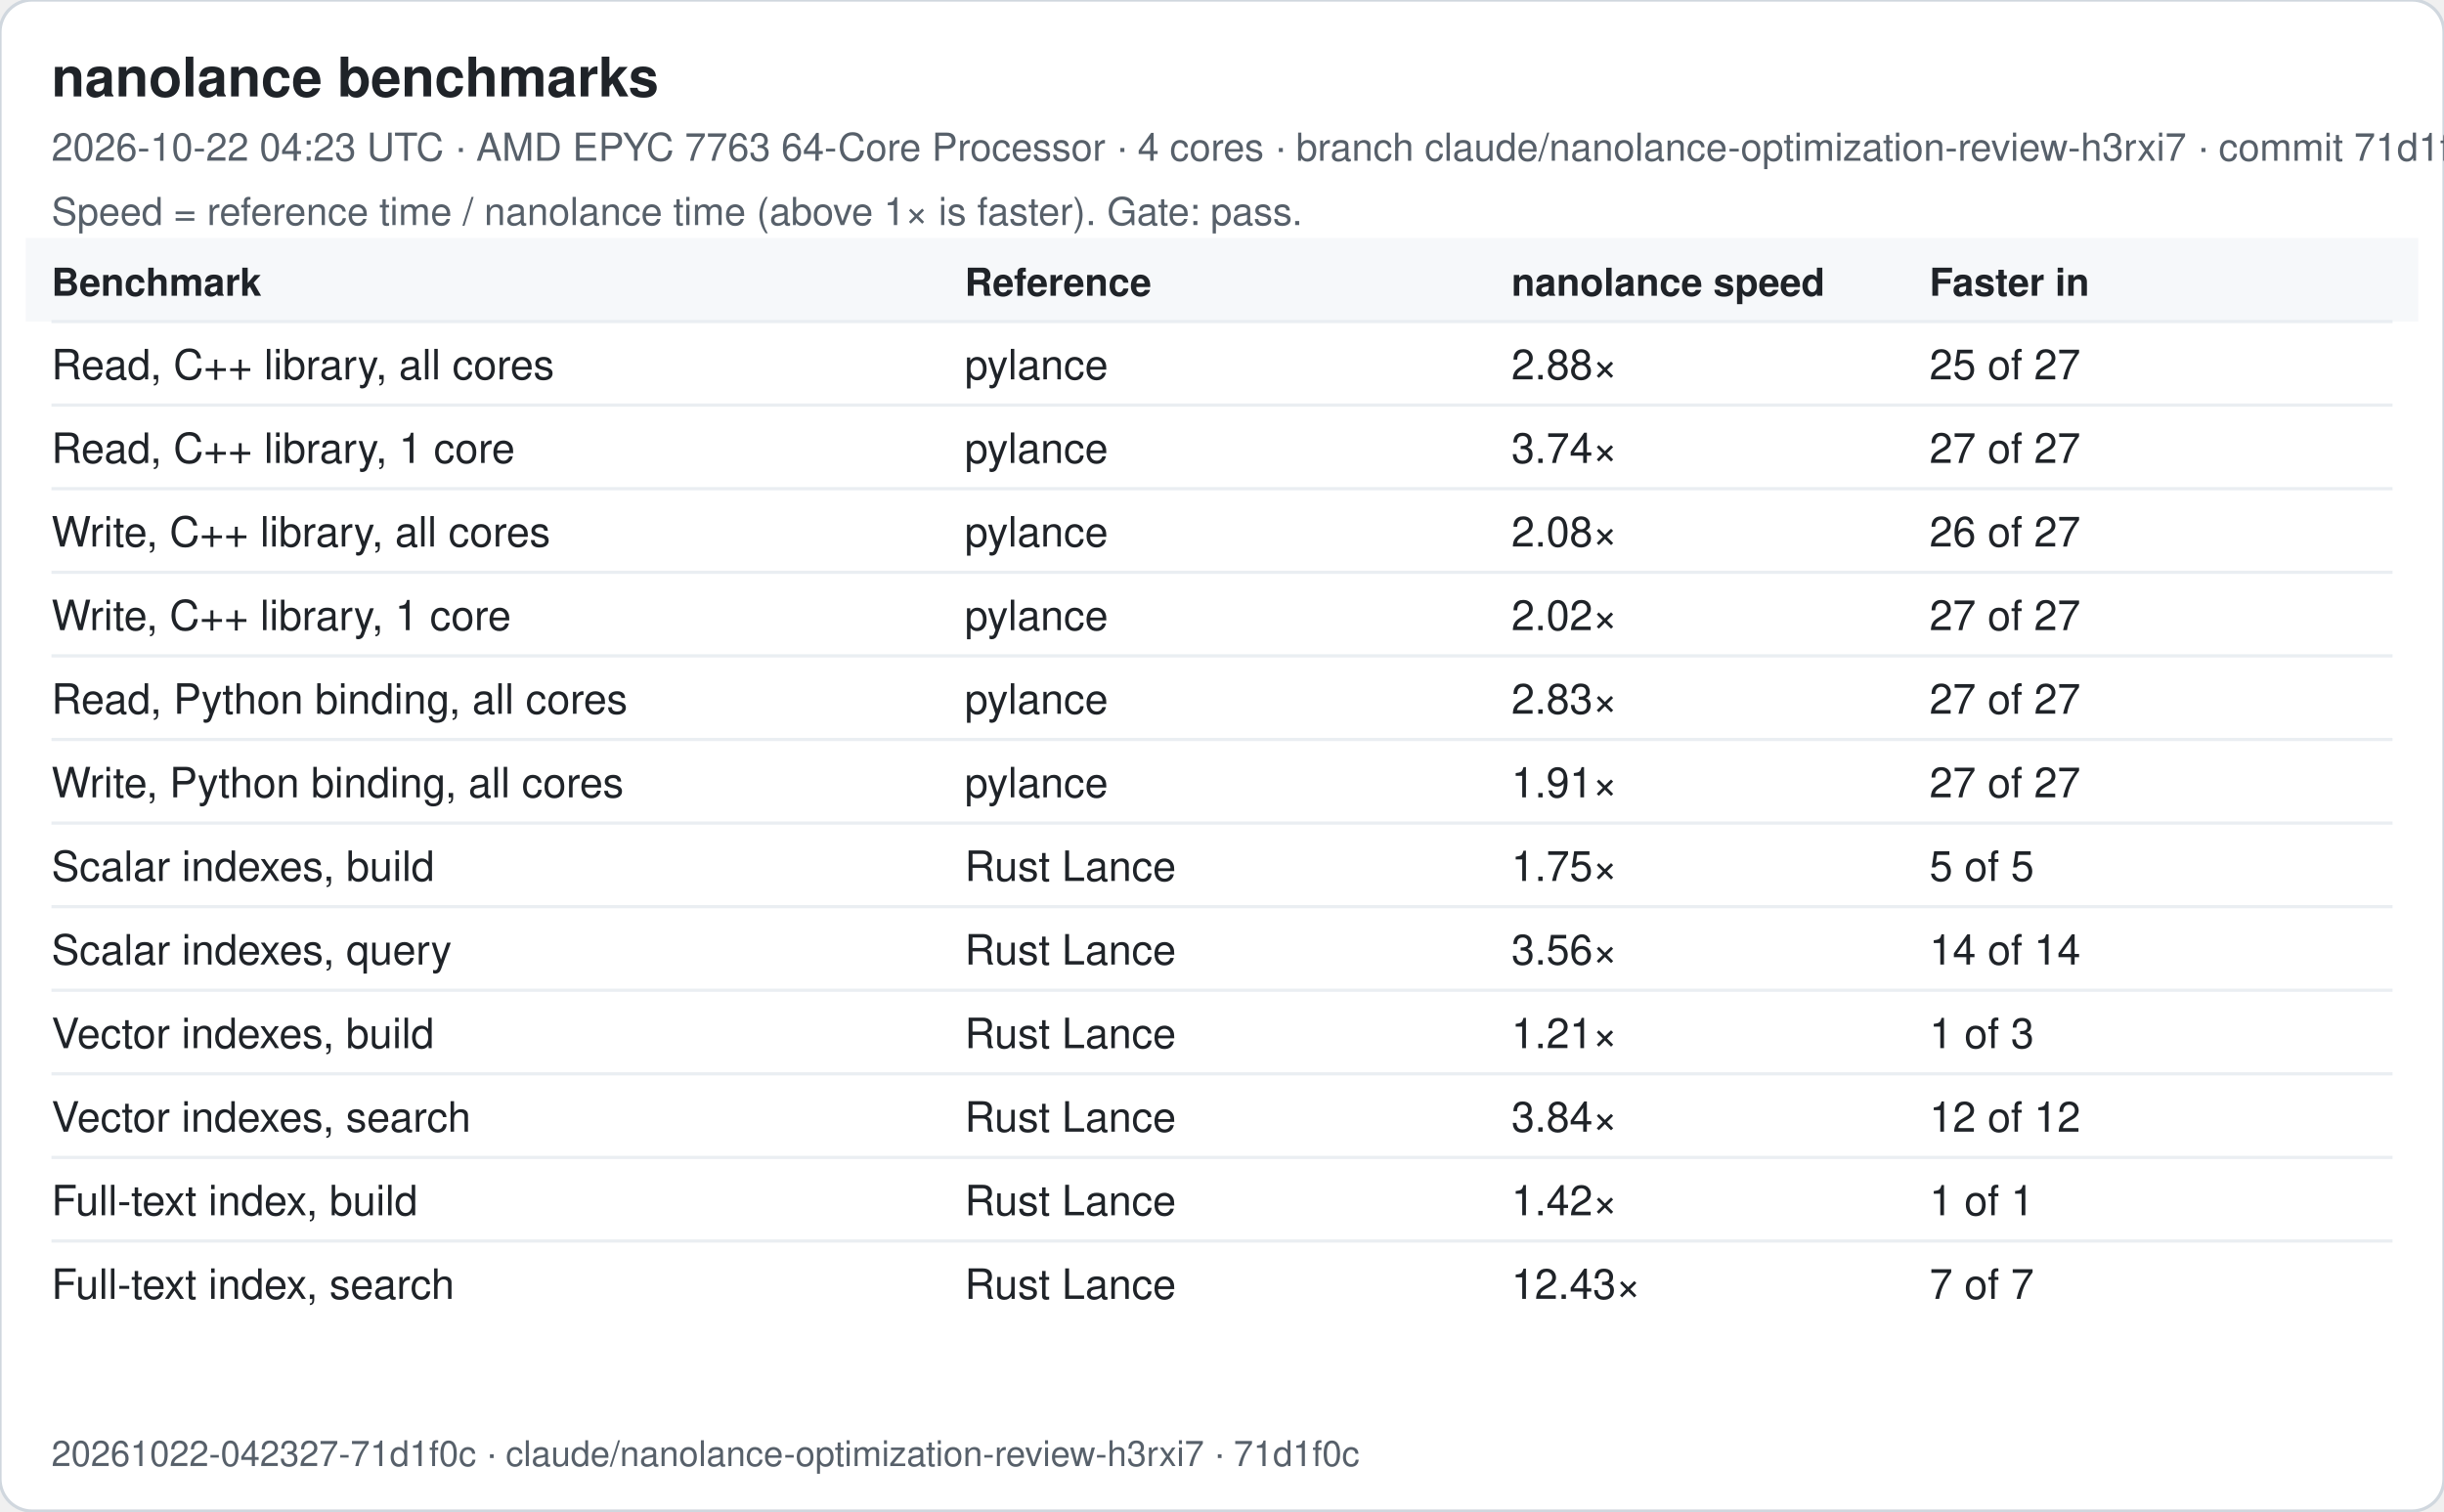
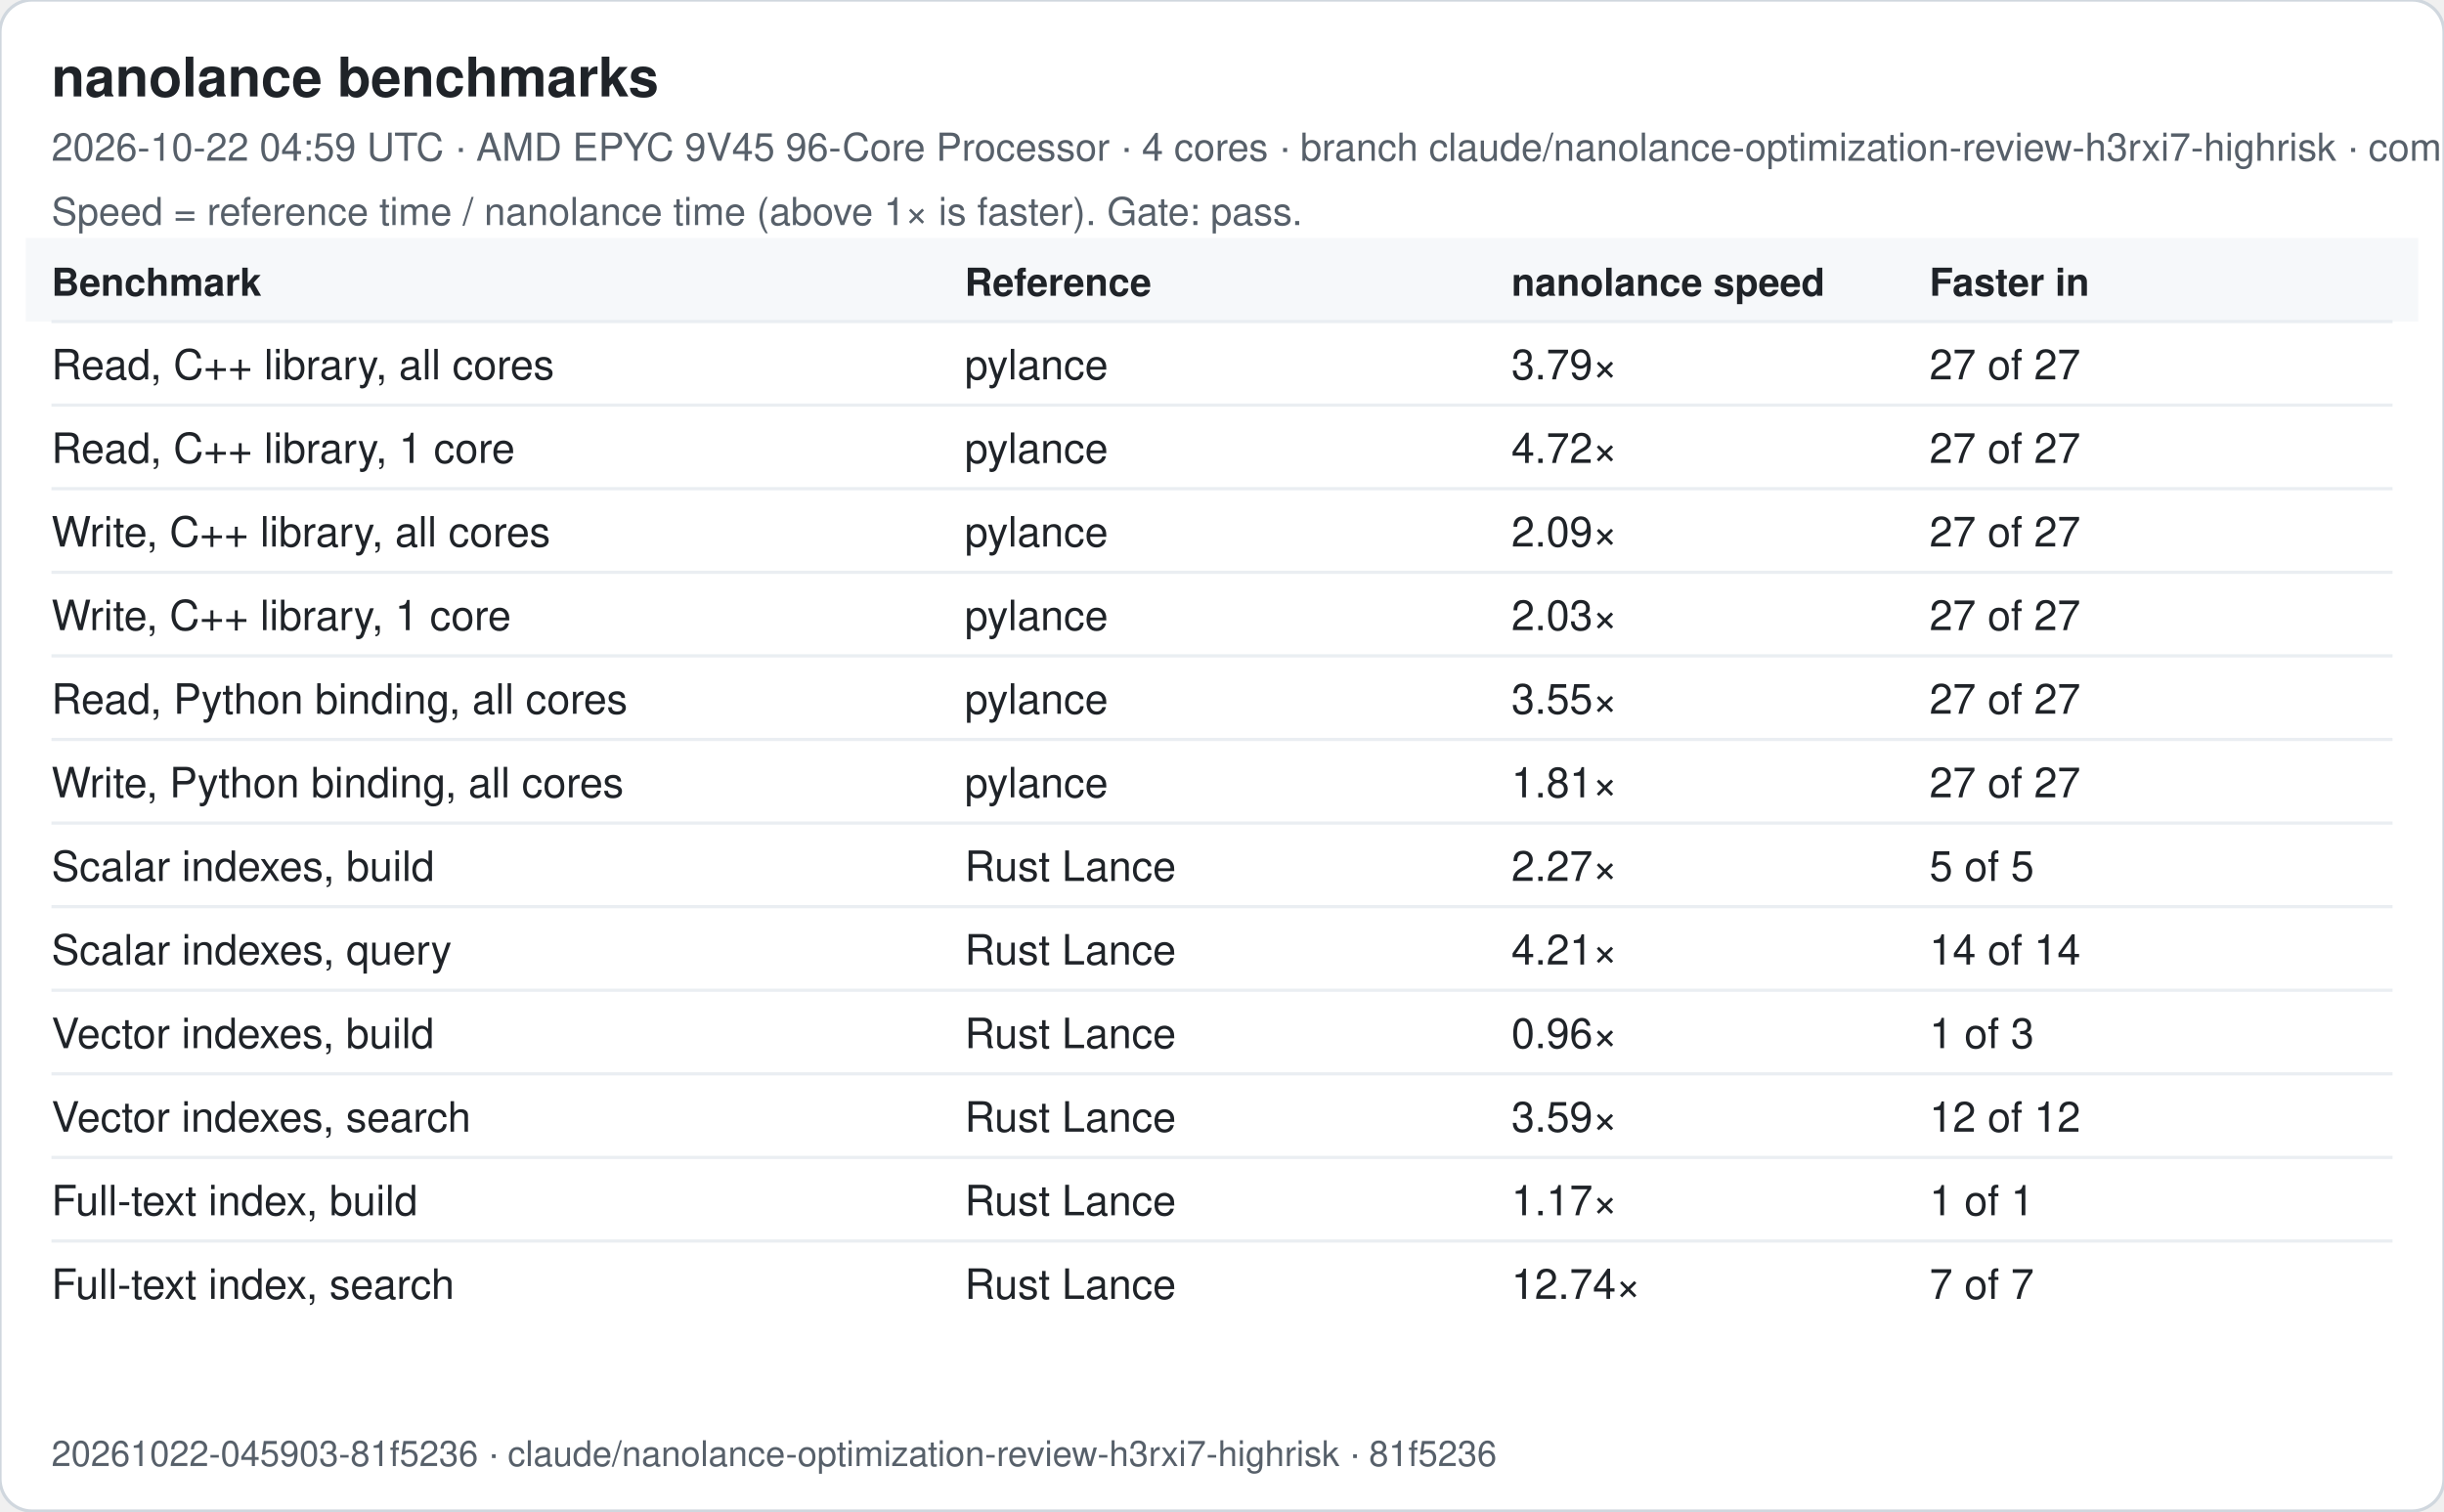
<svg xmlns="http://www.w3.org/2000/svg" width="760" height="470" viewBox="0 0 760 470" font-family="-apple-system, Segoe UI, Helvetica, Arial, sans-serif">
  <rect width="760" height="470" rx="10" fill="#ffffff" stroke="#d0d7de" />
  <text x="16" y="30" font-size="17" font-weight="600" fill="#1f2328">nanolance benchmarks</text>
-   <text x="16" y="50" font-size="12" fill="#57606a">2026-10-22 04:23 UTC · AMD EPYC 7763 64-Core Processor · 4 cores · branch claude/nanolance-optimization-review-h3rxi7 · commit 71d1f0c</text>
+   <text x="16" y="50" font-size="12" fill="#57606a">2026-10-22 04:59 UTC · AMD EPYC 9V45 96-Core Processor · 4 cores · branch claude/nanolance-optimization-review-h3rxi7-highrisk · commit 81f5236</text>
  <text x="16" y="70" font-size="12" fill="#57606a">Speed = reference time / nanolance time (above 1× is faster). Gate: pass.</text>
  <rect x="8" y="74" width="744" height="26" fill="#f6f8fa" />
  <text x="16" y="92" font-size="12" font-weight="600" fill="#1f2328">Benchmark</text>
  <text x="300" y="92" font-size="12" font-weight="600" fill="#1f2328">Reference</text>
  <text x="470" y="92" font-size="12" font-weight="600" fill="#1f2328">nanolance speed</text>
  <text x="600" y="92" font-size="12" font-weight="600" fill="#1f2328">Faster in</text>
  <line x1="16" x2="744" y1="100" y2="100" stroke="#eaeef2" />
  <text x="16" y="118" font-size="13" fill="#1f2328">Read, C++ library, all cores</text>
  <text x="300" y="118" font-size="13" fill="#1f2328">pylance</text>
-   <text x="470" y="118" font-size="13" fill="#1f2328">2.88×</text>
-   <text x="600" y="118" font-size="13" fill="#1f2328">25 of 27</text>
+   <text x="470" y="118" font-size="13" fill="#1f2328">3.79×</text>
+   <text x="600" y="118" font-size="13" fill="#1f2328">27 of 27</text>
  <line x1="16" x2="744" y1="126" y2="126" stroke="#eaeef2" />
  <text x="16" y="144" font-size="13" fill="#1f2328">Read, C++ library, 1 core</text>
  <text x="300" y="144" font-size="13" fill="#1f2328">pylance</text>
-   <text x="470" y="144" font-size="13" fill="#1f2328">3.74×</text>
+   <text x="470" y="144" font-size="13" fill="#1f2328">4.72×</text>
  <text x="600" y="144" font-size="13" fill="#1f2328">27 of 27</text>
  <line x1="16" x2="744" y1="152" y2="152" stroke="#eaeef2" />
  <text x="16" y="170" font-size="13" fill="#1f2328">Write, C++ library, all cores</text>
  <text x="300" y="170" font-size="13" fill="#1f2328">pylance</text>
-   <text x="470" y="170" font-size="13" fill="#1f2328">2.08×</text>
-   <text x="600" y="170" font-size="13" fill="#1f2328">26 of 27</text>
+   <text x="470" y="170" font-size="13" fill="#1f2328">2.09×</text>
+   <text x="600" y="170" font-size="13" fill="#1f2328">27 of 27</text>
  <line x1="16" x2="744" y1="178" y2="178" stroke="#eaeef2" />
  <text x="16" y="196" font-size="13" fill="#1f2328">Write, C++ library, 1 core</text>
  <text x="300" y="196" font-size="13" fill="#1f2328">pylance</text>
-   <text x="470" y="196" font-size="13" fill="#1f2328">2.02×</text>
+   <text x="470" y="196" font-size="13" fill="#1f2328">2.03×</text>
  <text x="600" y="196" font-size="13" fill="#1f2328">27 of 27</text>
  <line x1="16" x2="744" y1="204" y2="204" stroke="#eaeef2" />
  <text x="16" y="222" font-size="13" fill="#1f2328">Read, Python binding, all cores</text>
  <text x="300" y="222" font-size="13" fill="#1f2328">pylance</text>
-   <text x="470" y="222" font-size="13" fill="#1f2328">2.83×</text>
+   <text x="470" y="222" font-size="13" fill="#1f2328">3.55×</text>
  <text x="600" y="222" font-size="13" fill="#1f2328">27 of 27</text>
  <line x1="16" x2="744" y1="230" y2="230" stroke="#eaeef2" />
  <text x="16" y="248" font-size="13" fill="#1f2328">Write, Python binding, all cores</text>
  <text x="300" y="248" font-size="13" fill="#1f2328">pylance</text>
-   <text x="470" y="248" font-size="13" fill="#1f2328">1.91×</text>
+   <text x="470" y="248" font-size="13" fill="#1f2328">1.81×</text>
  <text x="600" y="248" font-size="13" fill="#1f2328">27 of 27</text>
  <line x1="16" x2="744" y1="256" y2="256" stroke="#eaeef2" />
  <text x="16" y="274" font-size="13" fill="#1f2328">Scalar indexes, build</text>
  <text x="300" y="274" font-size="13" fill="#1f2328">Rust Lance</text>
-   <text x="470" y="274" font-size="13" fill="#1f2328">1.75×</text>
+   <text x="470" y="274" font-size="13" fill="#1f2328">2.27×</text>
  <text x="600" y="274" font-size="13" fill="#1f2328">5 of 5</text>
  <line x1="16" x2="744" y1="282" y2="282" stroke="#eaeef2" />
  <text x="16" y="300" font-size="13" fill="#1f2328">Scalar indexes, query</text>
  <text x="300" y="300" font-size="13" fill="#1f2328">Rust Lance</text>
-   <text x="470" y="300" font-size="13" fill="#1f2328">3.56×</text>
+   <text x="470" y="300" font-size="13" fill="#1f2328">4.21×</text>
  <text x="600" y="300" font-size="13" fill="#1f2328">14 of 14</text>
  <line x1="16" x2="744" y1="308" y2="308" stroke="#eaeef2" />
  <text x="16" y="326" font-size="13" fill="#1f2328">Vector indexes, build</text>
  <text x="300" y="326" font-size="13" fill="#1f2328">Rust Lance</text>
-   <text x="470" y="326" font-size="13" fill="#1f2328">1.21×</text>
+   <text x="470" y="326" font-size="13" fill="#1f2328">0.96×</text>
  <text x="600" y="326" font-size="13" fill="#1f2328">1 of 3</text>
  <line x1="16" x2="744" y1="334" y2="334" stroke="#eaeef2" />
  <text x="16" y="352" font-size="13" fill="#1f2328">Vector indexes, search</text>
  <text x="300" y="352" font-size="13" fill="#1f2328">Rust Lance</text>
-   <text x="470" y="352" font-size="13" fill="#1f2328">3.84×</text>
+   <text x="470" y="352" font-size="13" fill="#1f2328">3.59×</text>
  <text x="600" y="352" font-size="13" fill="#1f2328">12 of 12</text>
  <line x1="16" x2="744" y1="360" y2="360" stroke="#eaeef2" />
  <text x="16" y="378" font-size="13" fill="#1f2328">Full-text index, build</text>
  <text x="300" y="378" font-size="13" fill="#1f2328">Rust Lance</text>
-   <text x="470" y="378" font-size="13" fill="#1f2328">1.42×</text>
+   <text x="470" y="378" font-size="13" fill="#1f2328">1.17×</text>
  <text x="600" y="378" font-size="13" fill="#1f2328">1 of 1</text>
  <line x1="16" x2="744" y1="386" y2="386" stroke="#eaeef2" />
  <text x="16" y="404" font-size="13" fill="#1f2328">Full-text index, search</text>
  <text x="300" y="404" font-size="13" fill="#1f2328">Rust Lance</text>
-   <text x="470" y="404" font-size="13" fill="#1f2328">12.43×</text>
+   <text x="470" y="404" font-size="13" fill="#1f2328">12.74×</text>
  <text x="600" y="404" font-size="13" fill="#1f2328">7 of 7</text>
-   <text x="16" y="456" font-size="11" fill="#57606a">20261022-042327-71d1f0c · claude/nanolance-optimization-review-h3rxi7 · 71d1f0c</text>
+   <text x="16" y="456" font-size="11" fill="#57606a">20261022-045903-81f5236 · claude/nanolance-optimization-review-h3rxi7-highrisk · 81f5236</text>
</svg>
